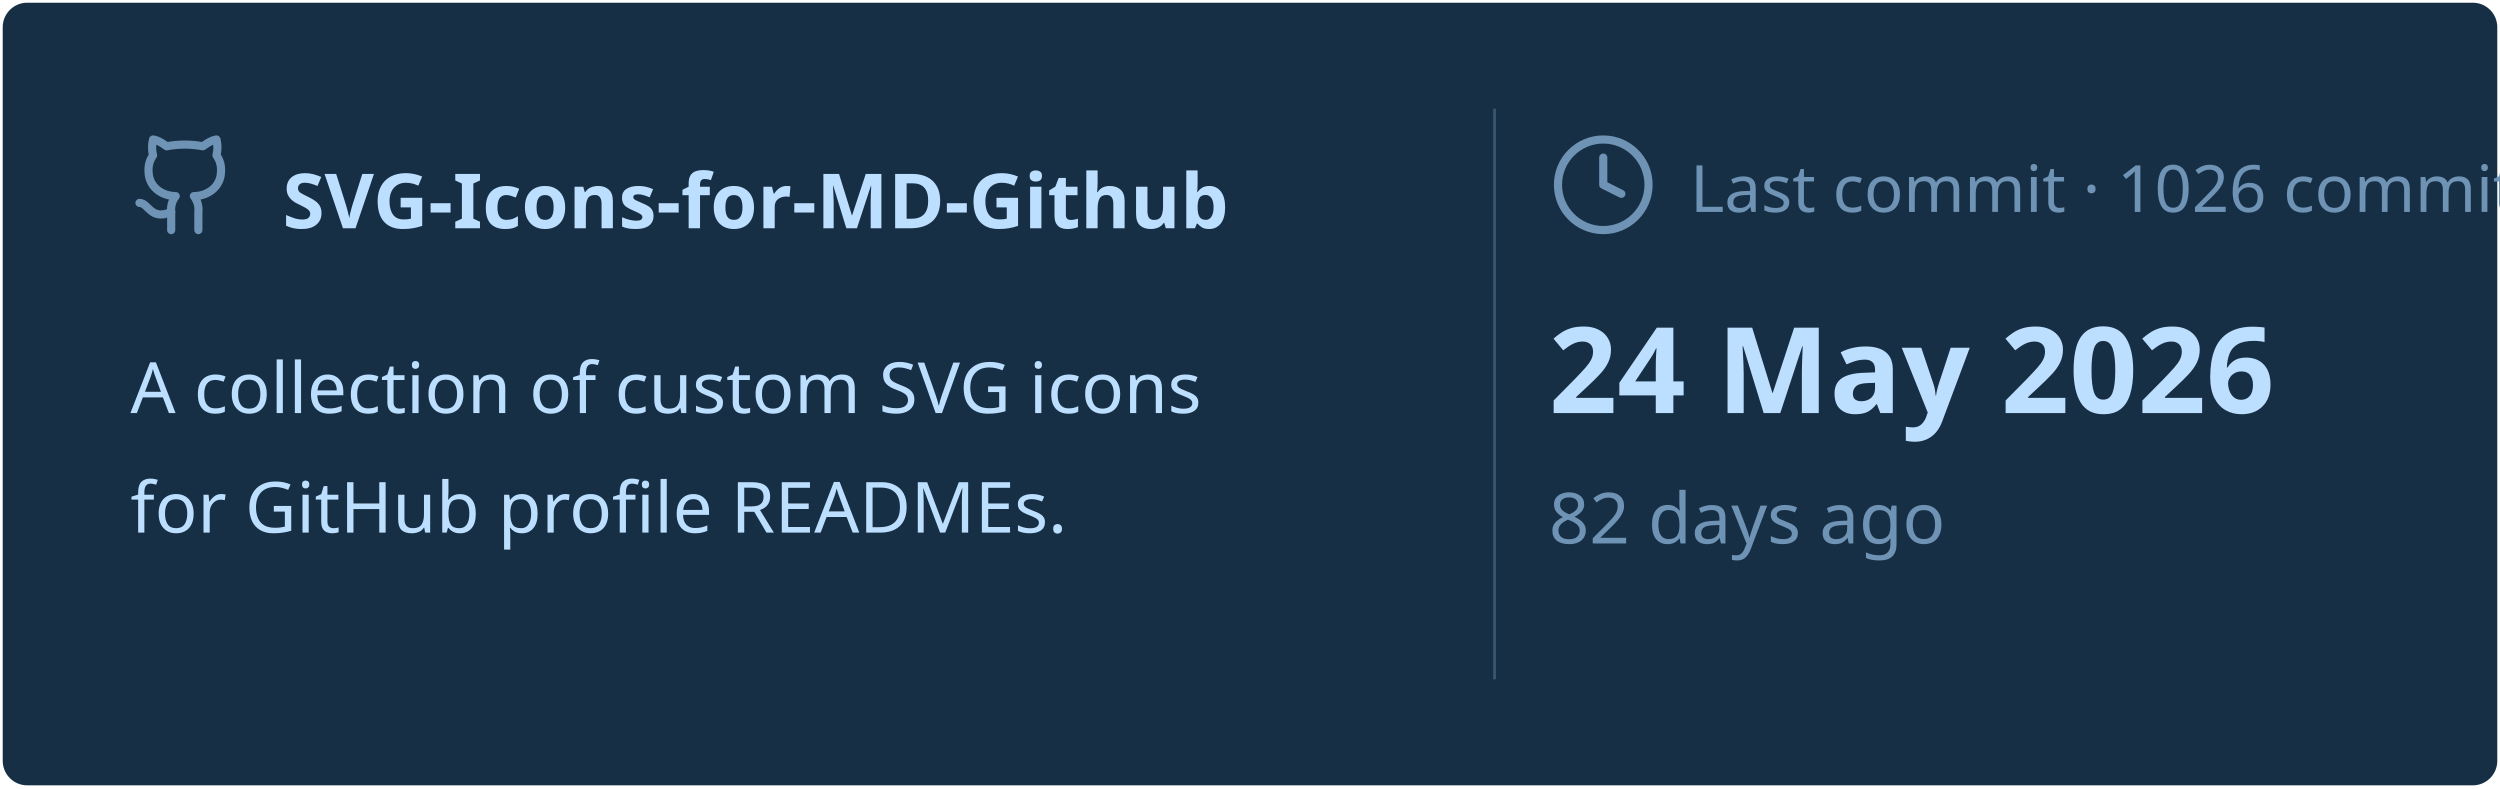
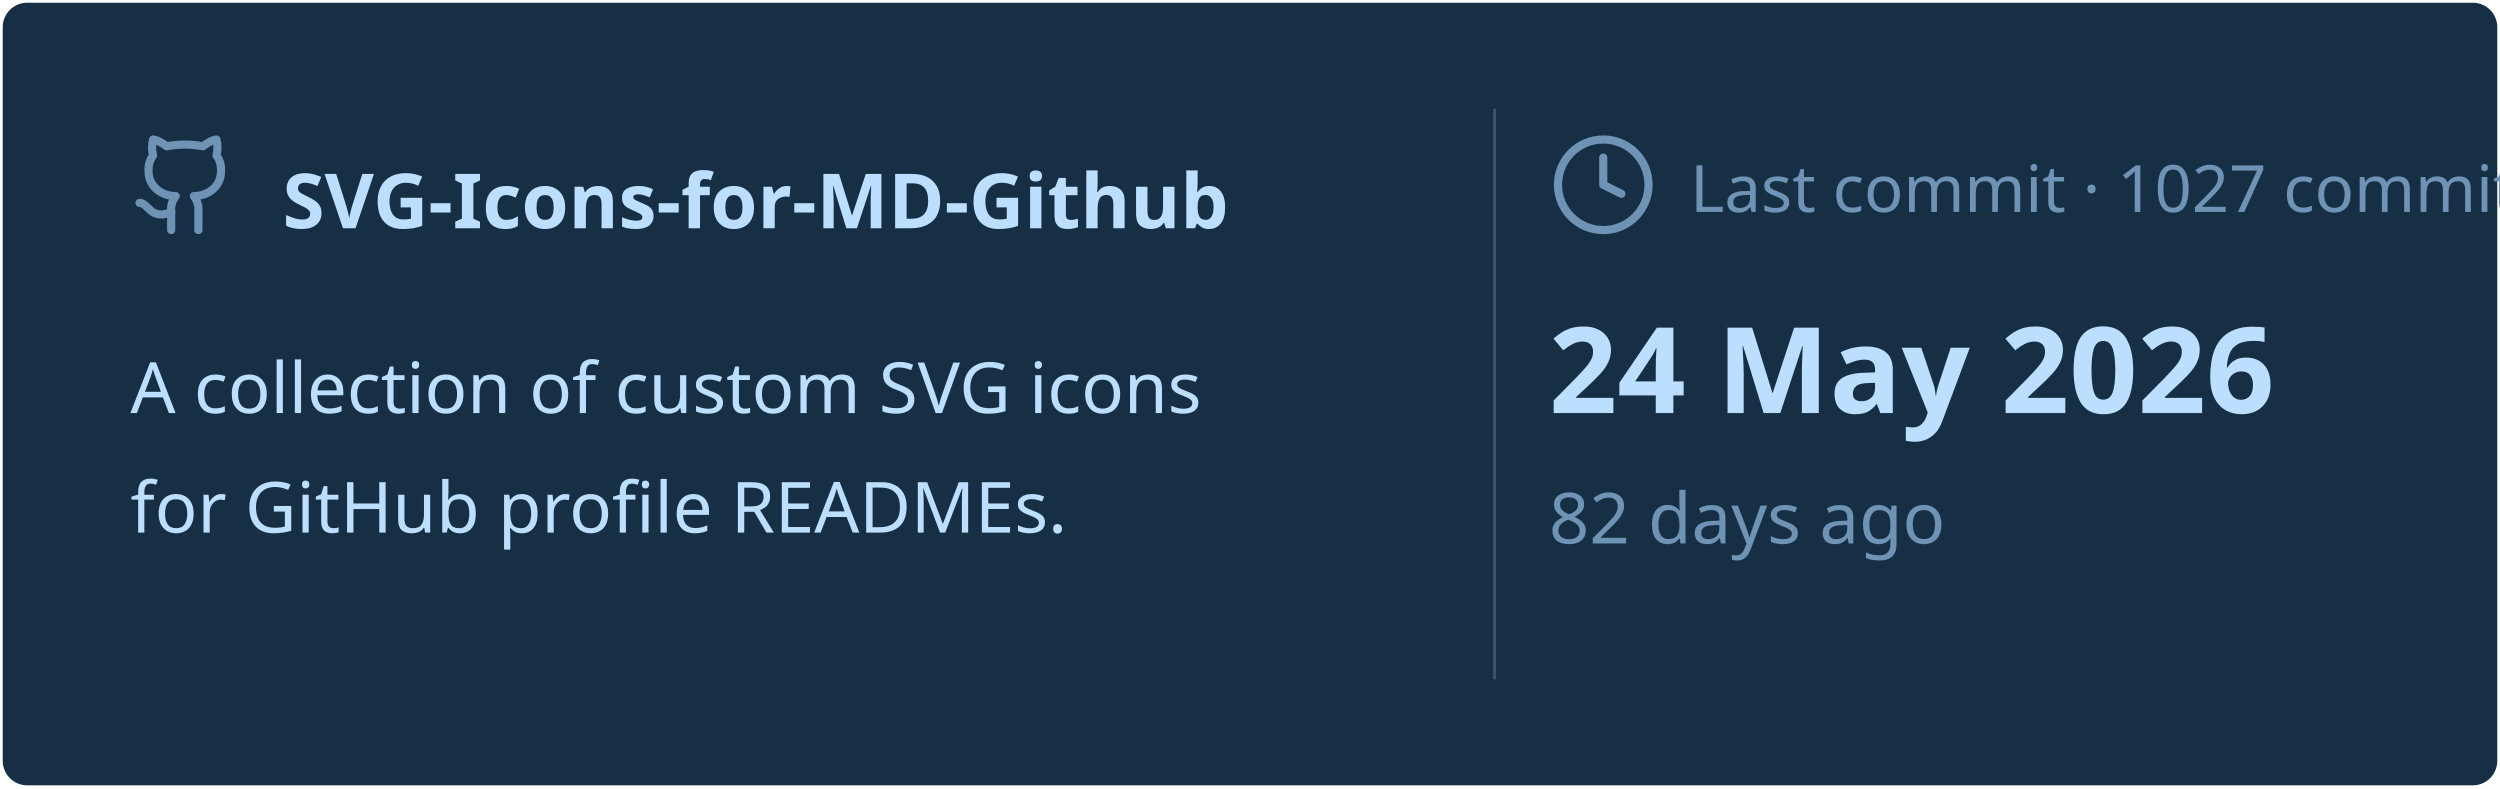
<svg xmlns="http://www.w3.org/2000/svg" viewBox="0 0 460 145" width="460px" height="145px">
  <rect stroke="#000000" stroke-opacity="0" fill="#172F45" rx="4.5" x="0.5" y="0.5" width="459" height="144" />
  <g transform="translate(24, 42)">
    <svg x="0" y="-18" width="20" height="20" viewBox="0 0 24 24" fill="none" stroke="#6E93B5" stroke-width="1.8" stroke-linecap="round" stroke-linejoin="round">
      <path d="M15 22v-4a4.8 4.8 0 0 0-1-3.5c3 0 6-2 6-5.5.08-1.25-.27-2.48-1-3.5.28-1.15.28-2.35 0-3.5 0 0-1 0-3 1.5-2.64-.5-5.36-.5-8 0C6 2 5 2 5 2c-.3 1.15-.3 2.35 0 3.5A5.403 5.403 0 0 0 4 9c0 3.5 3 5.5 6 5.5-.39.49-.68 1.05-.85 1.65-.17.6-.22 1.23-.15 1.85v4" />
      <path d="M9 18c-4.51 2-5-2-7-2" />
    </svg>
    <text x="28" y="0" font-family="&quot;Segoe UI&quot;, Ubuntu, sans-serif" font-size="14" font-weight="700" fill="#BDDFFF">SVG-Icons-for-MD-Github</text>
  </g>
  <text x="24" y="76" font-family="&quot;Segoe UI&quot;, Ubuntu, sans-serif" font-size="13" font-weight="400" fill="#BDDFFF">A collection of custom SVG icons</text>
  <text x="24" y="98" font-family="&quot;Segoe UI&quot;, Ubuntu, sans-serif" font-size="13" font-weight="400" fill="#BDDFFF">for GitHub profile READMEs.</text>
  <line x1="275" y1="20" x2="275" y2="125" stroke="#6E93B5" stroke-width="0.5" stroke-opacity="0.4" />
  <svg x="285" y="24" width="20" height="20" viewBox="0 0 24 24" fill="none" stroke="#6E93B5" stroke-width="1.8" stroke-linecap="round" stroke-linejoin="round">
    <circle cx="12" cy="12" r="10" />
    <polyline points="12 6 12 12 16 14" />
  </svg>
-   <text x="311" y="39" font-family="&quot;Segoe UI&quot;, Ubuntu, sans-serif" font-size="12" font-weight="400" fill="#6E93B5">Last commit · 1026 commits</text>
+   <text x="311" y="39" font-family="&quot;Segoe UI&quot;, Ubuntu, sans-serif" font-size="12" font-weight="400" fill="#6E93B5">Last commit · 1027 commits</text>
  <text x="285" y="76" font-family="&quot;Segoe UI&quot;, Ubuntu, sans-serif" font-size="22" font-weight="700" fill="#BDDFFF">24 May 2026</text>
  <text x="285" y="100" font-family="&quot;Segoe UI&quot;, Ubuntu, sans-serif" font-size="13" font-weight="400" fill="#6E93B5">82 days ago</text>
</svg>
